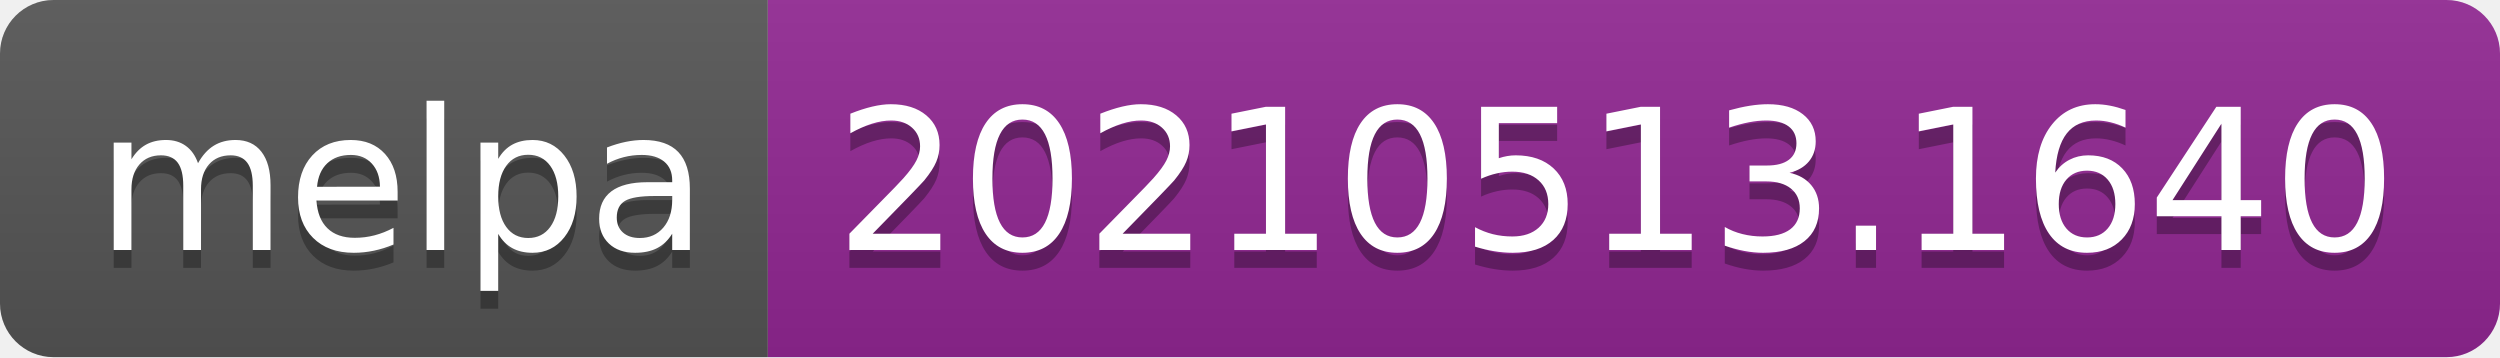
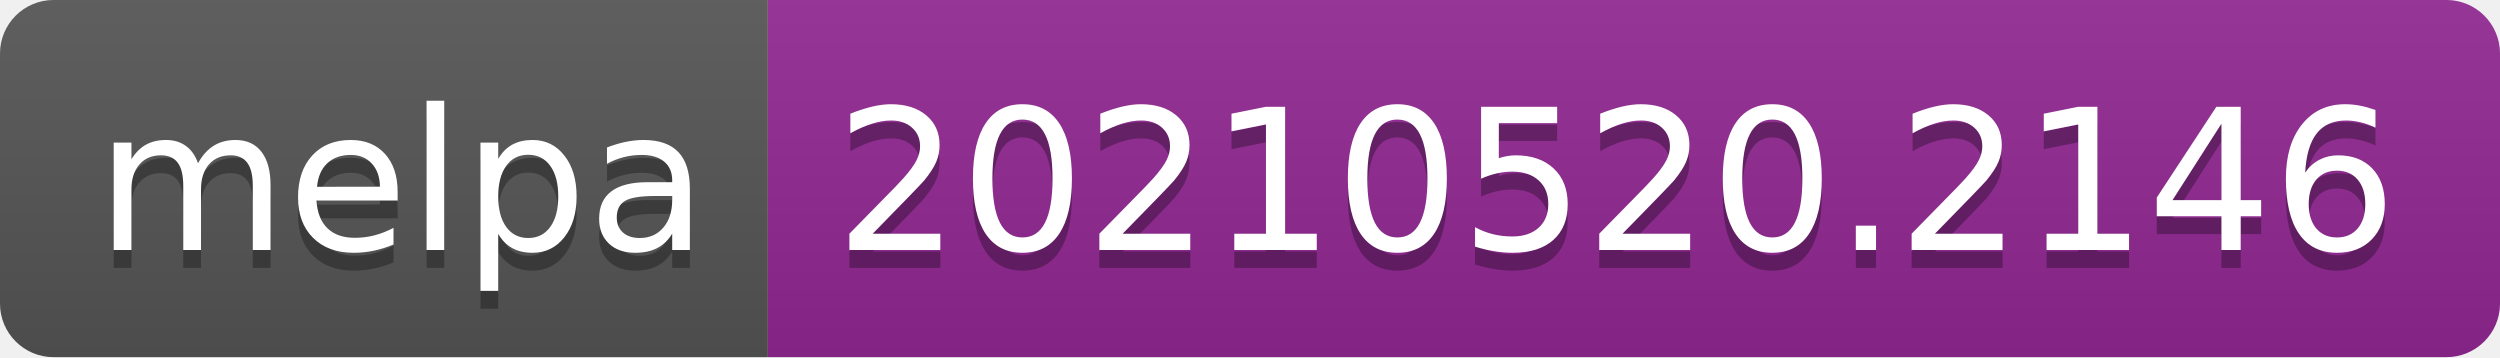
- <svg xmlns="http://www.w3.org/2000/svg" width="140" height="20" role="img" aria-label="melpa: 20210513.1640">
+ <svg xmlns="http://www.w3.org/2000/svg" width="140" height="20" role="img" aria-label="melpa: 20210520.2146">
  <linearGradient id="s" x2="0" y2="100%">
    <stop offset="0" stop-color="#bbb" stop-opacity=".1" />
    <stop offset="1" stop-opacity=".1" />
  </linearGradient>
  <clipPath id="r">
    <rect width="140" height="20" rx="3" fill="#fff" />
  </clipPath>
  <g clip-path="url(#r)">
    <rect width="43" height="20" fill="#555" />
    <rect x="43" width="97" height="20" fill="#922793" />
    <rect width="140" height="20" fill="url(#s)" />
  </g>
  <g fill="#fff" text-anchor="middle" font-family="Verdana,Geneva,DejaVu Sans,sans-serif" text-rendering="geometricPrecision" font-size="110">
    <text aria-hidden="true" x="225" y="150" fill="#010101" fill-opacity=".3" transform="scale(.1)" textLength="330">melpa</text>
    <text x="225" y="140" transform="scale(.1)" fill="#fff" textLength="330">melpa</text>
-     <text aria-hidden="true" x="905" y="150" fill="#010101" fill-opacity=".3" transform="scale(.1)" textLength="870">20210513.1640</text>
-     <text x="905" y="140" transform="scale(.1)" fill="#fff" textLength="870">20210513.1640</text>
+     <text aria-hidden="true" x="905" y="150" fill="#010101" fill-opacity=".3" transform="scale(.1)" textLength="870">20210520.2146</text>
+     <text x="905" y="140" transform="scale(.1)" fill="#fff" textLength="870">20210520.2146</text>
  </g>
</svg>
